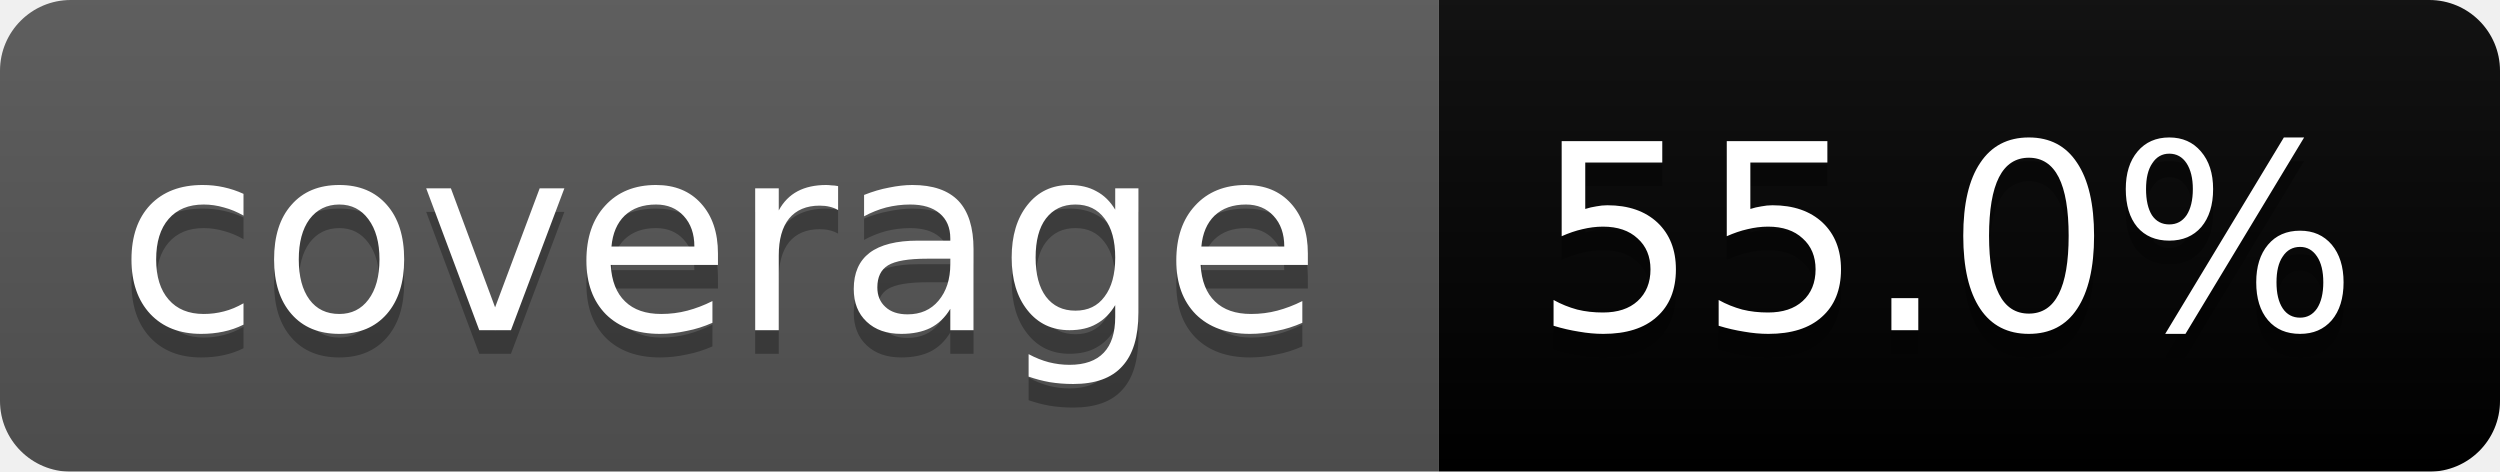
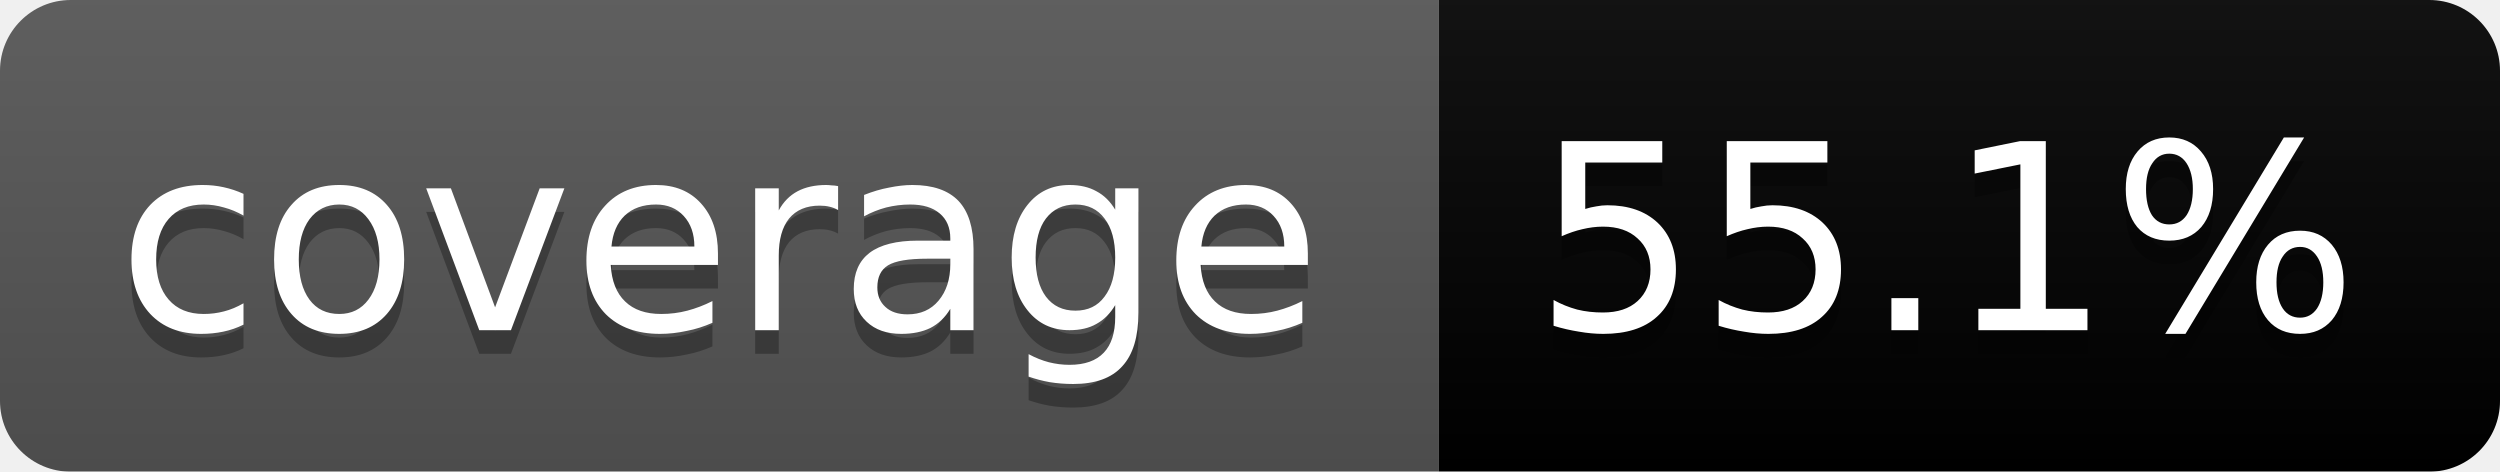
<svg xmlns="http://www.w3.org/2000/svg" width="106" height="20">
  <linearGradient id="b" x2="0" y2="100%">
    <stop offset="0" stop-color="#bbb" stop-opacity=".1" />
    <stop offset="1" stop-opacity=".1" />
  </linearGradient>
  <mask id="a">
    <rect width="106" height="20" rx="3" fill="#fff" />
  </mask>
  <g mask="url(#a)">
    <path fill="#555" d="M0 0h61v20H0z" />
    <path fill="#yellow" d="M61 0h45v20H61z" />
    <path fill="url(#b)" d="M0 0h106v20H0z" />
  </g>
  <g fill="#fff" text-anchor="middle" font-family="DejaVu Sans,Verdana,Geneva,sans-serif" font-size="11">
    <text x="30.5" y="15" fill="#010101" fill-opacity=".3">coverage</text>
    <text x="30.5" y="14">coverage</text>
-     <text x="82.5" y="15" fill="#010101" fill-opacity=".3">55.0%</text>
-     <text x="82.5" y="14">55.0%</text>
+     <text x="82.5" y="15" fill="#010101" fill-opacity=".3">55.1%</text>
+     <text x="82.5" y="14">55.1%</text>
  </g>
</svg>
